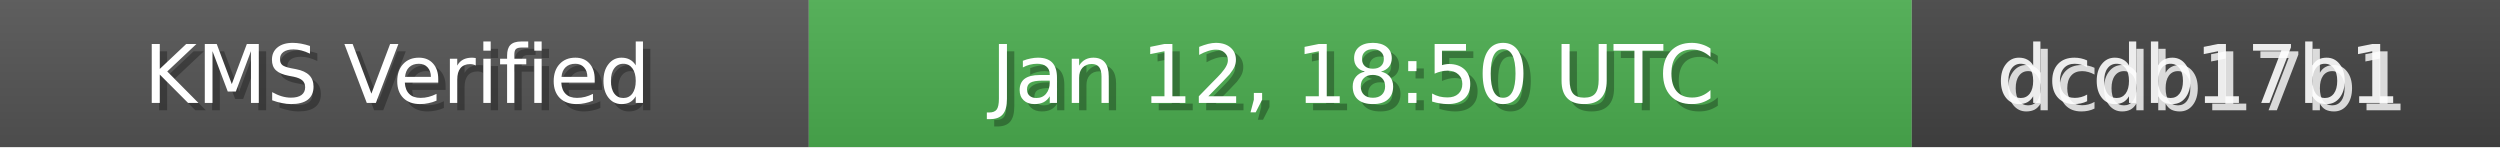
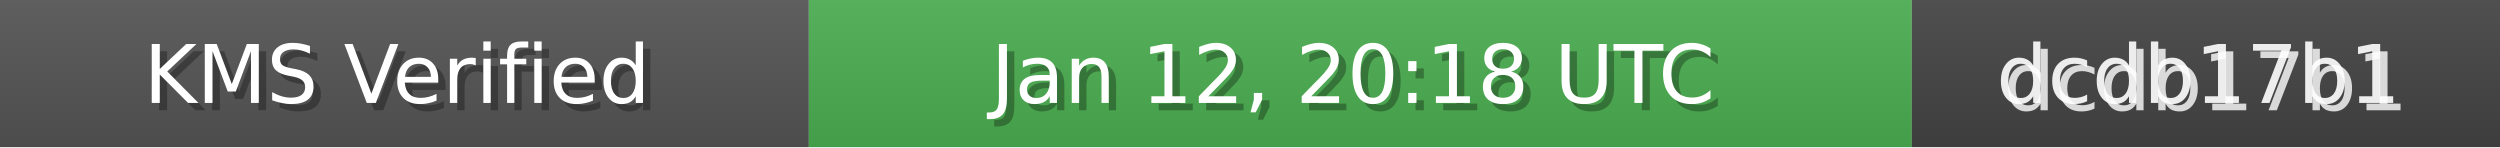
<svg xmlns="http://www.w3.org/2000/svg" width="340" height="20" role="img">
  <linearGradient id="bg" x2="0" y2="100%">
    <stop offset="0" stop-color="#bbb" stop-opacity=".1" />
    <stop offset="1" stop-opacity=".1" />
  </linearGradient>
  <rect width="110" height="20" fill="#555" />
  <rect x="110" width="150" height="20" fill="#4CAF50" />
  <rect x="260" width="80" height="20" fill="#444" />
  <rect width="340" height="20" fill="url(#bg)" />
  <g fill="#fff" text-anchor="middle" font-family="Verdana,Geneva,DejaVu Sans,sans-serif" font-size="11">
    <text x="55" y="15" fill="#000" fill-opacity=".3">KMS Verified</text>
    <text x="54" y="14">KMS Verified</text>
-     <text x="185" y="15" fill="#000" fill-opacity=".3">Jan 12, 18:50 UTC</text>
-     <text x="184" y="14">Jan 12, 18:50 UTC</text>
+     <text x="185" y="15" fill="#000" fill-opacity=".3">Jan 12, 20:18 UTC</text>
+     <text x="184" y="14">Jan 12, 20:18 UTC</text>
    <text x="300" y="15" fill="#fff" fill-opacity=".8">dcdb17b1</text>
    <text x="299" y="14" fill="#fff" fill-opacity=".9">dcdb17b1</text>
  </g>
</svg>
